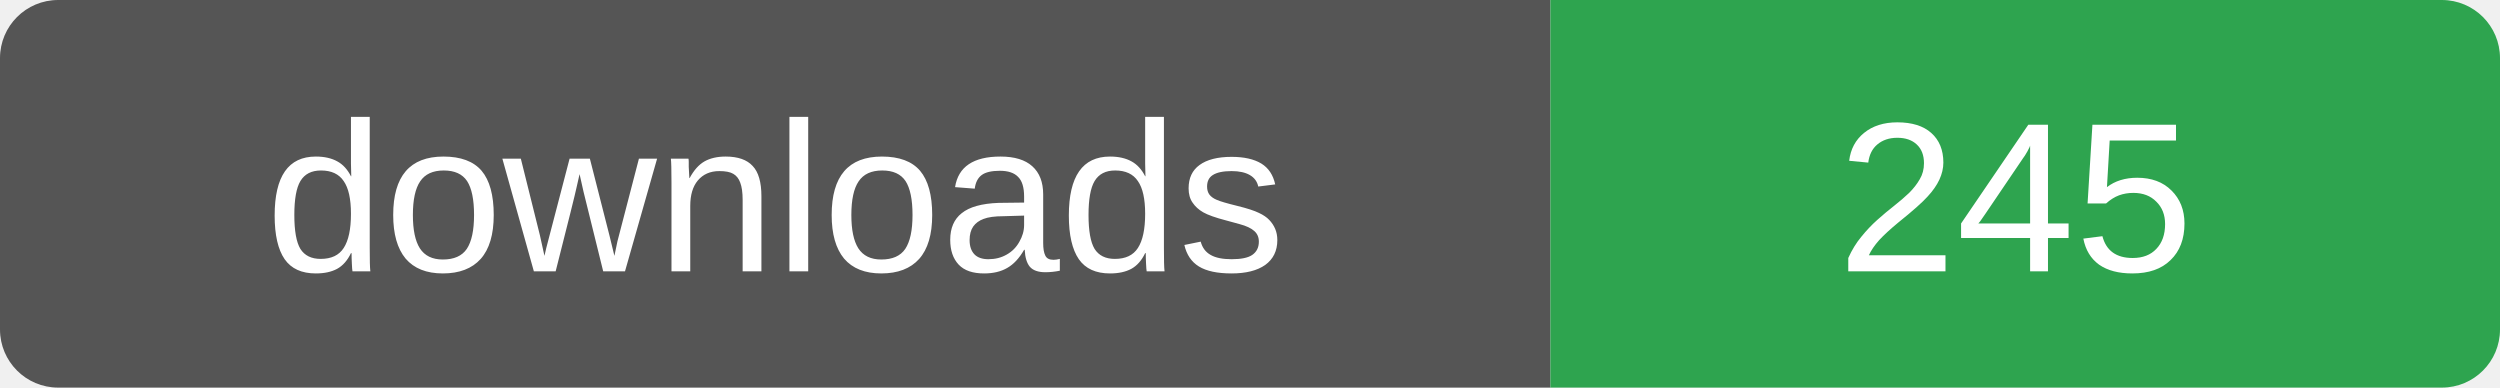
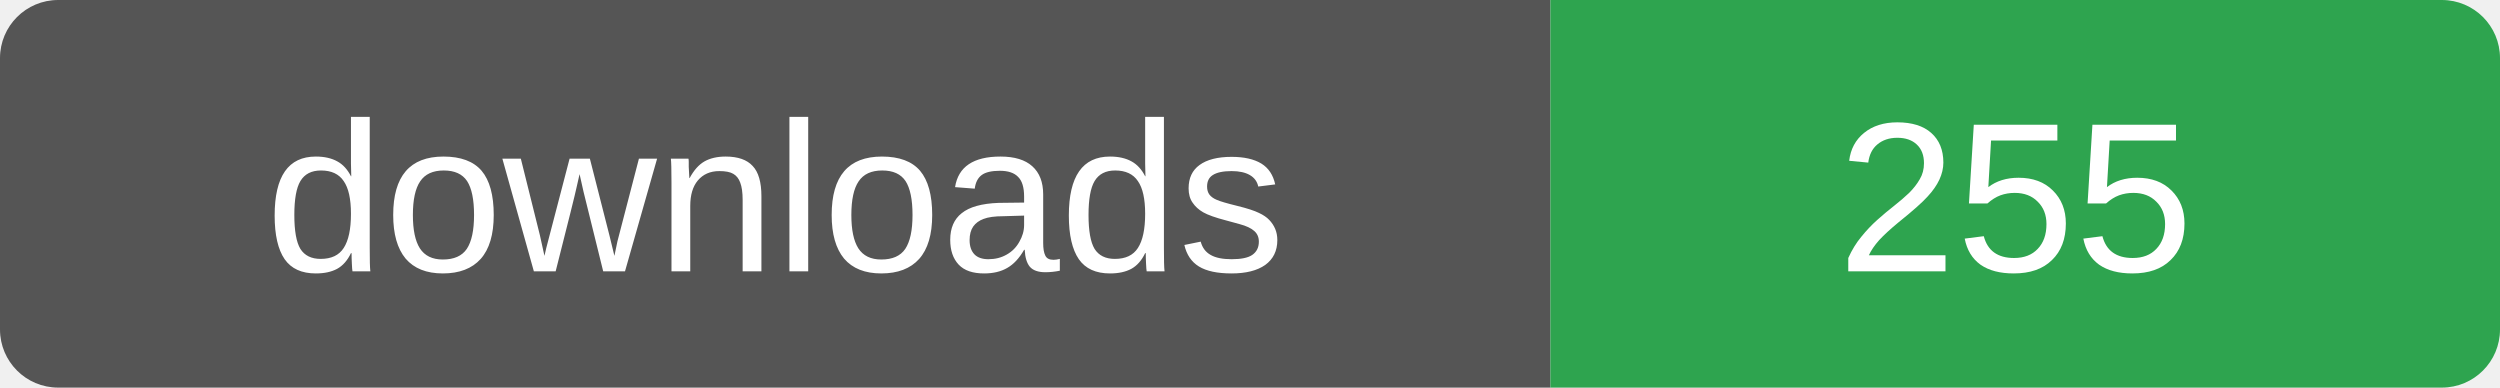
- <svg xmlns="http://www.w3.org/2000/svg" width="129" height="20" role="img" aria-label="downloads: 245">
+ <svg xmlns="http://www.w3.org/2000/svg" width="129" height="20" role="img" aria-label="downloads: 255">
  <clipPath id="r">
    <rect width="129" height="20" rx="3" />
  </clipPath>
  <g clip-path="url(#r)">
    <rect width="80" height="20" fill="#555" />
    <rect x="80" width="49" height="20" fill="#2ea44f" />
  </g>
  <g fill="#fff" font-family="Verdana,Arial,sans-serif" font-size="11" text-anchor="middle">
    <text x="40" y="14">downloads</text>
-     <text x="104" y="14">245</text>
+     <text x="104" y="14">255</text>
  </g>
</svg>
